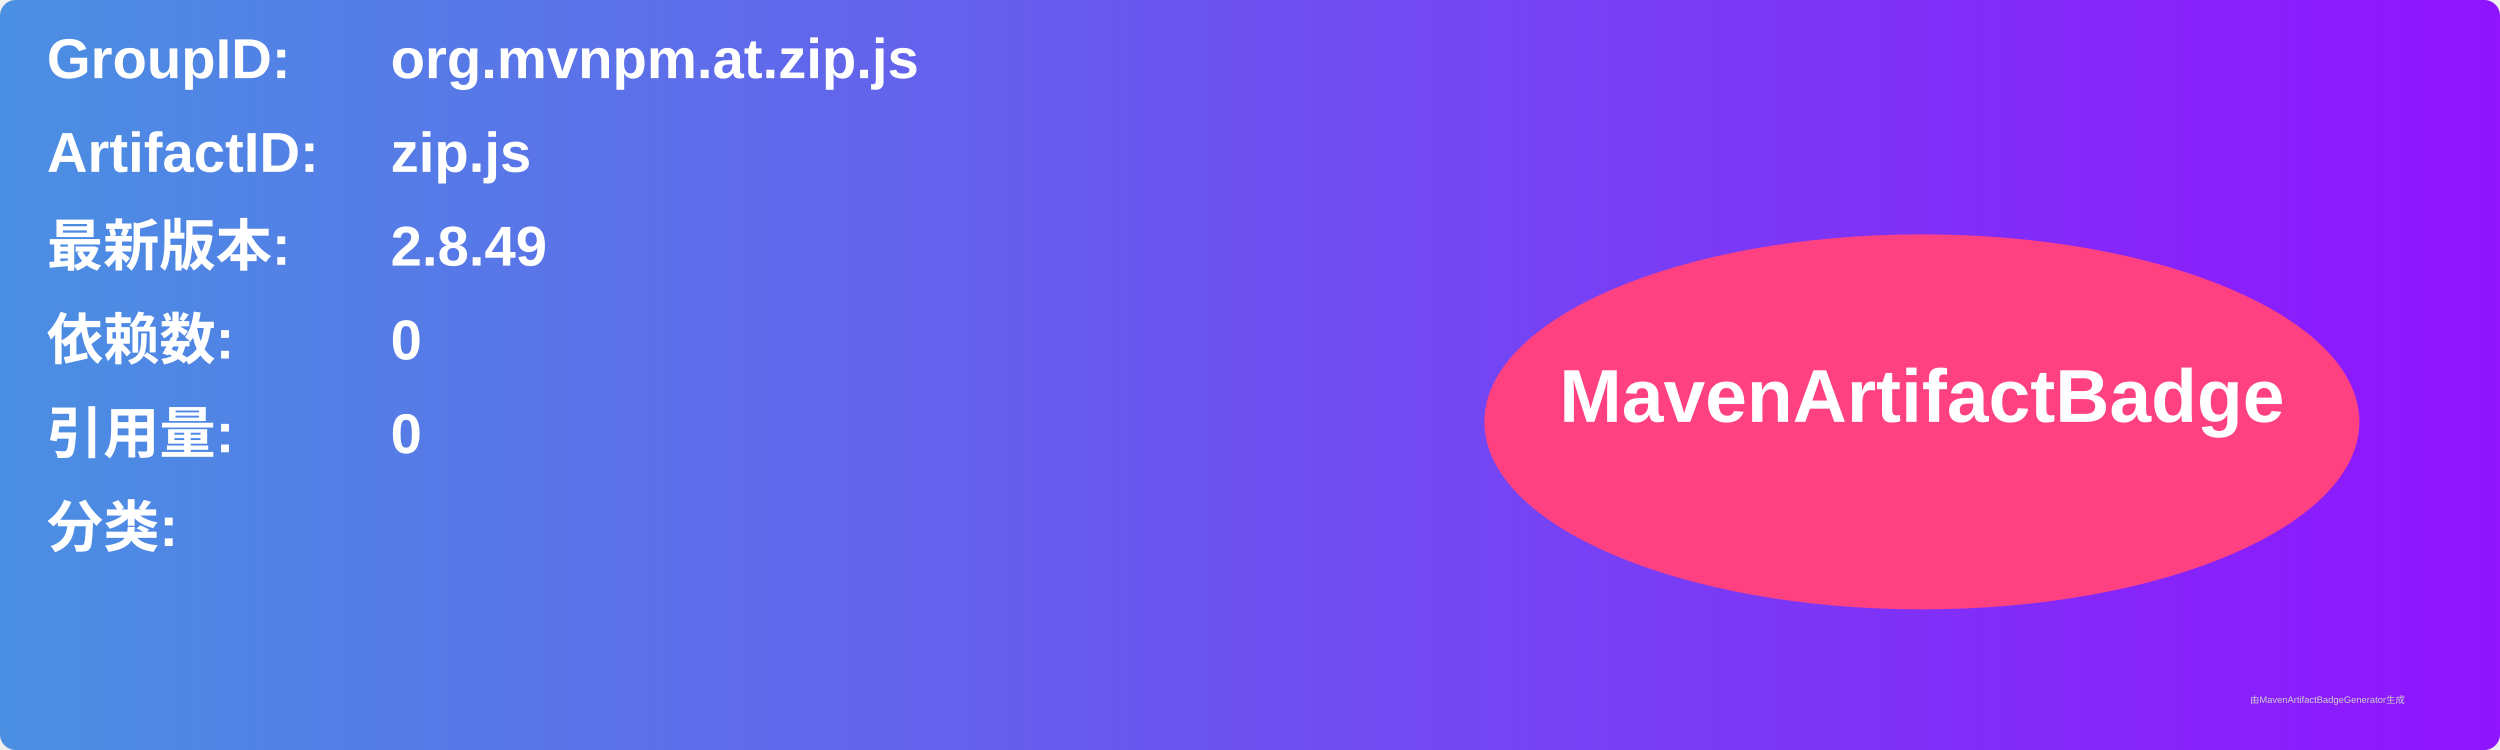
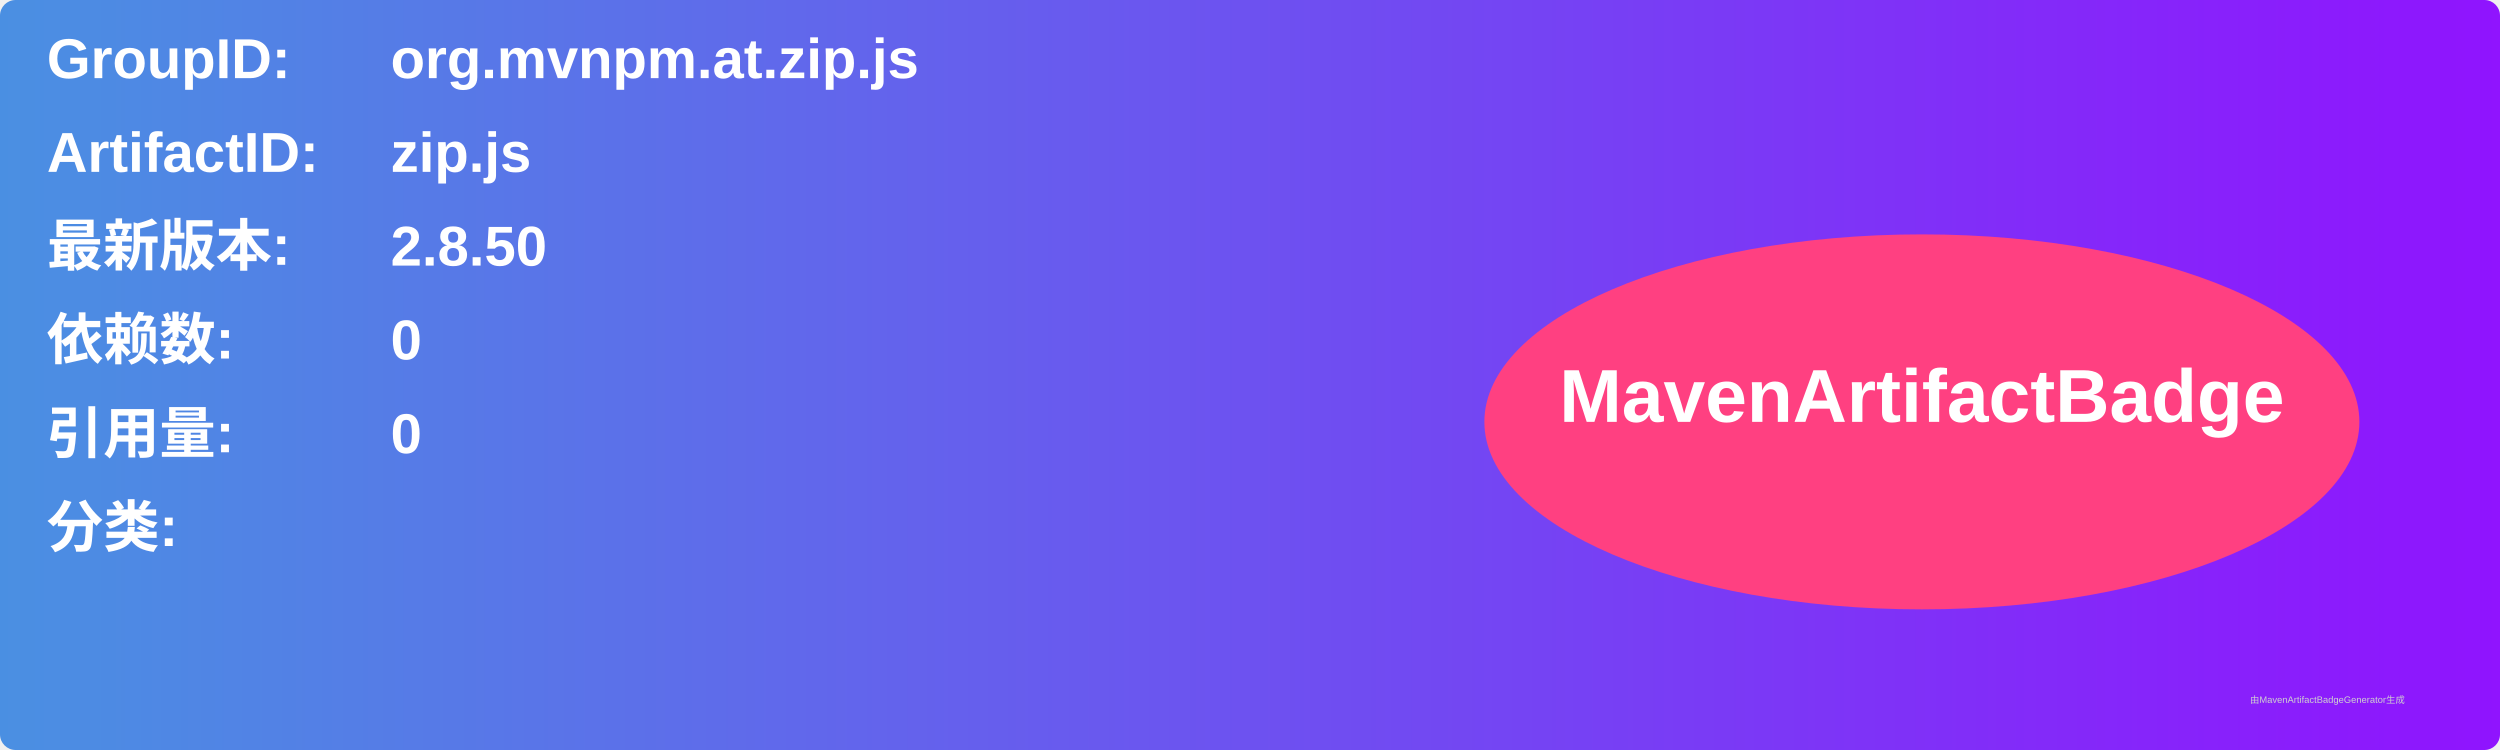
<svg xmlns="http://www.w3.org/2000/svg" width="800" height="240" viewBox="0 0 800 240">
  <linearGradient id="grad" x1="0%" y1="0%" x2="100%" y2="0%">
    <stop offset="0%" stop-color="#4a90e2" />
    <stop offset="100%" stop-color="#9013fe" />
  </linearGradient>
  <rect width="100%" height="100%" rx="5" ry="5" fill="url(#grad)" />
  <g transform="translate(15, 15)">
    <text x="0" y="10" font-family="Arial" font-size="18" fill="white" font-weight="bold" width="260">GroupID:</text>
    <text x="110" y="10" font-family="Arial" font-size="18" fill="white" font-weight="bold" width="460">org.mvnpm.at.zip.js</text>
    <text x="0" y="40" font-family="Arial" font-size="18" fill="white" font-weight="bold" width="260">ArtifactID:</text>
    <text x="110" y="40" font-family="Arial" font-size="18" fill="white" font-weight="bold" width="460">zip.js</text>
    <text x="0" y="70" font-family="Arial" font-size="18" fill="white" font-weight="bold">最新版本:</text>
    <text x="110" y="70" font-family="Arial" font-size="18" fill="white" font-weight="bold">
-       <tspan font-weight="bold">2.8.49</tspan>
+       <tspan font-weight="bold">2.8.50</tspan>
    </text>
    <text x="0" y="100" font-family="Arial" font-size="18" fill="white" font-weight="bold">依赖数: </text>
    <text x="110" y="100" font-family="Arial" font-size="18" fill="white">
      <tspan font-weight="bold">0</tspan>
    </text>
    <text x="0" y="130" font-family="Arial" font-size="18" fill="white" font-weight="bold">引用量: </text>
    <text x="110" y="130" font-family="Arial" font-size="18" fill="white">
      <tspan font-weight="bold">0</tspan>
    </text>
    <text x="0" y="160" font-family="Arial" font-size="18" fill="white" font-weight="bold">分类:</text>
    <text x="10" y="190" font-family="Arial" font-size="10" fill="white">
      <tspan font-weight="bold" />
    </text>
    <ellipse cx="600" cy="120" rx="140" ry="60" fill="#ff4081" />
    <text x="600" y="120" text-anchor="middle" font-family="Arial" font-size="24" fill="white" font-weight="bold">MavenArtifactBadge</text>
  </g>
  <text x="720" y="225" font-family="Arial" font-size="3" fill="#d0d0d0">由MavenArtifactBadgeGenerator生成</text>
</svg>
